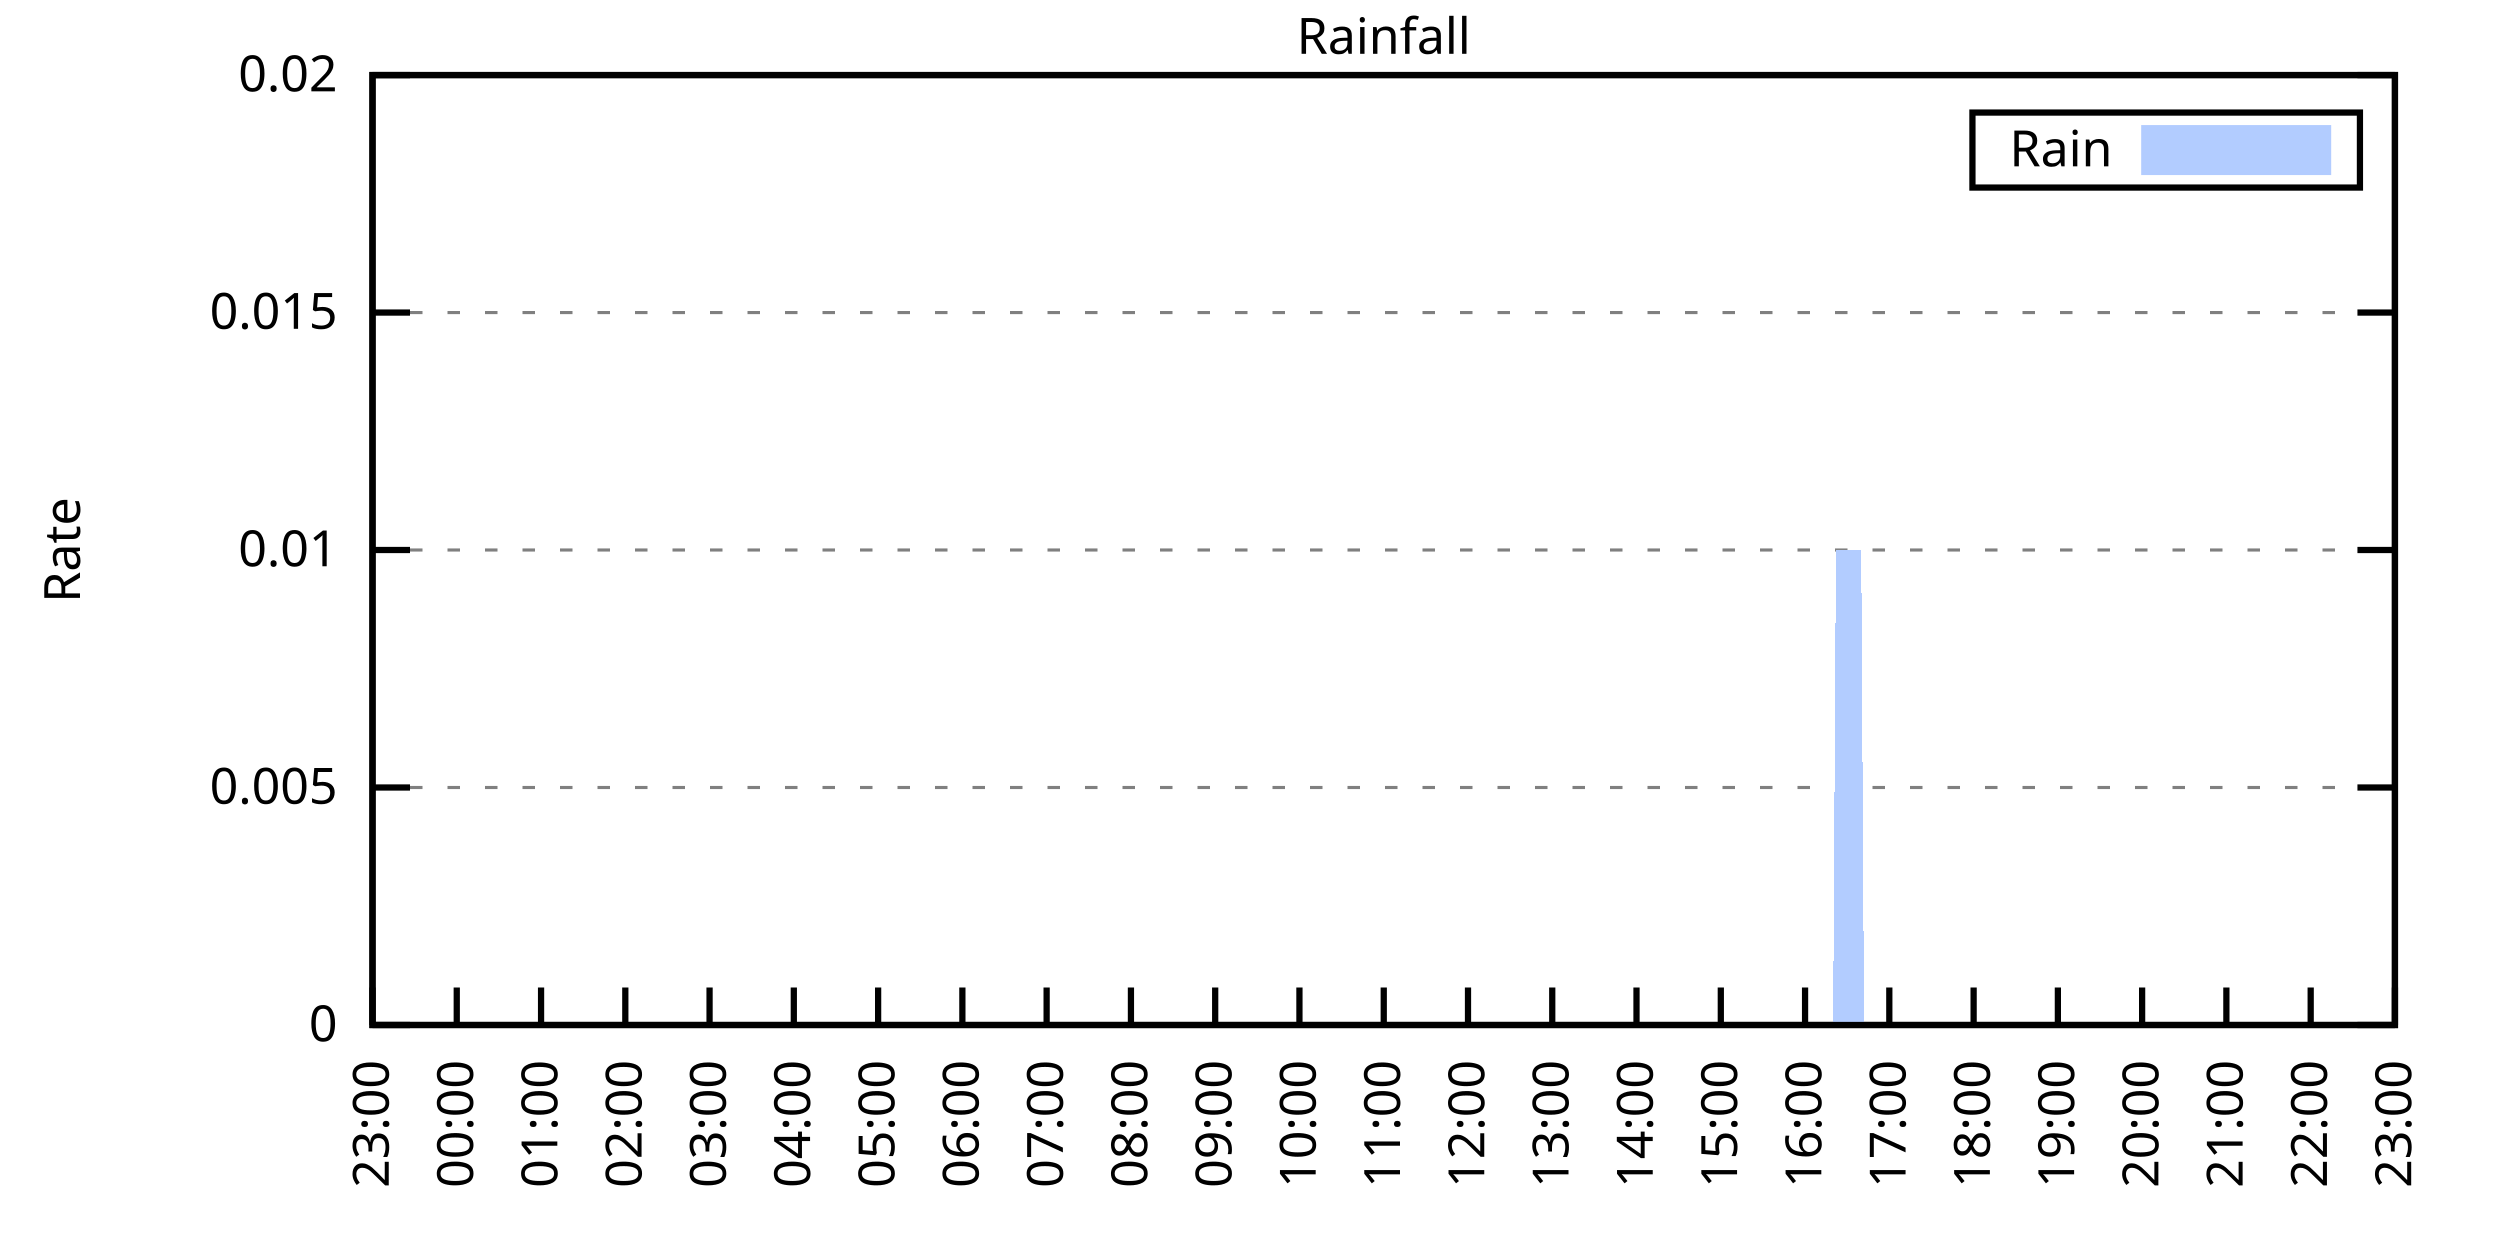
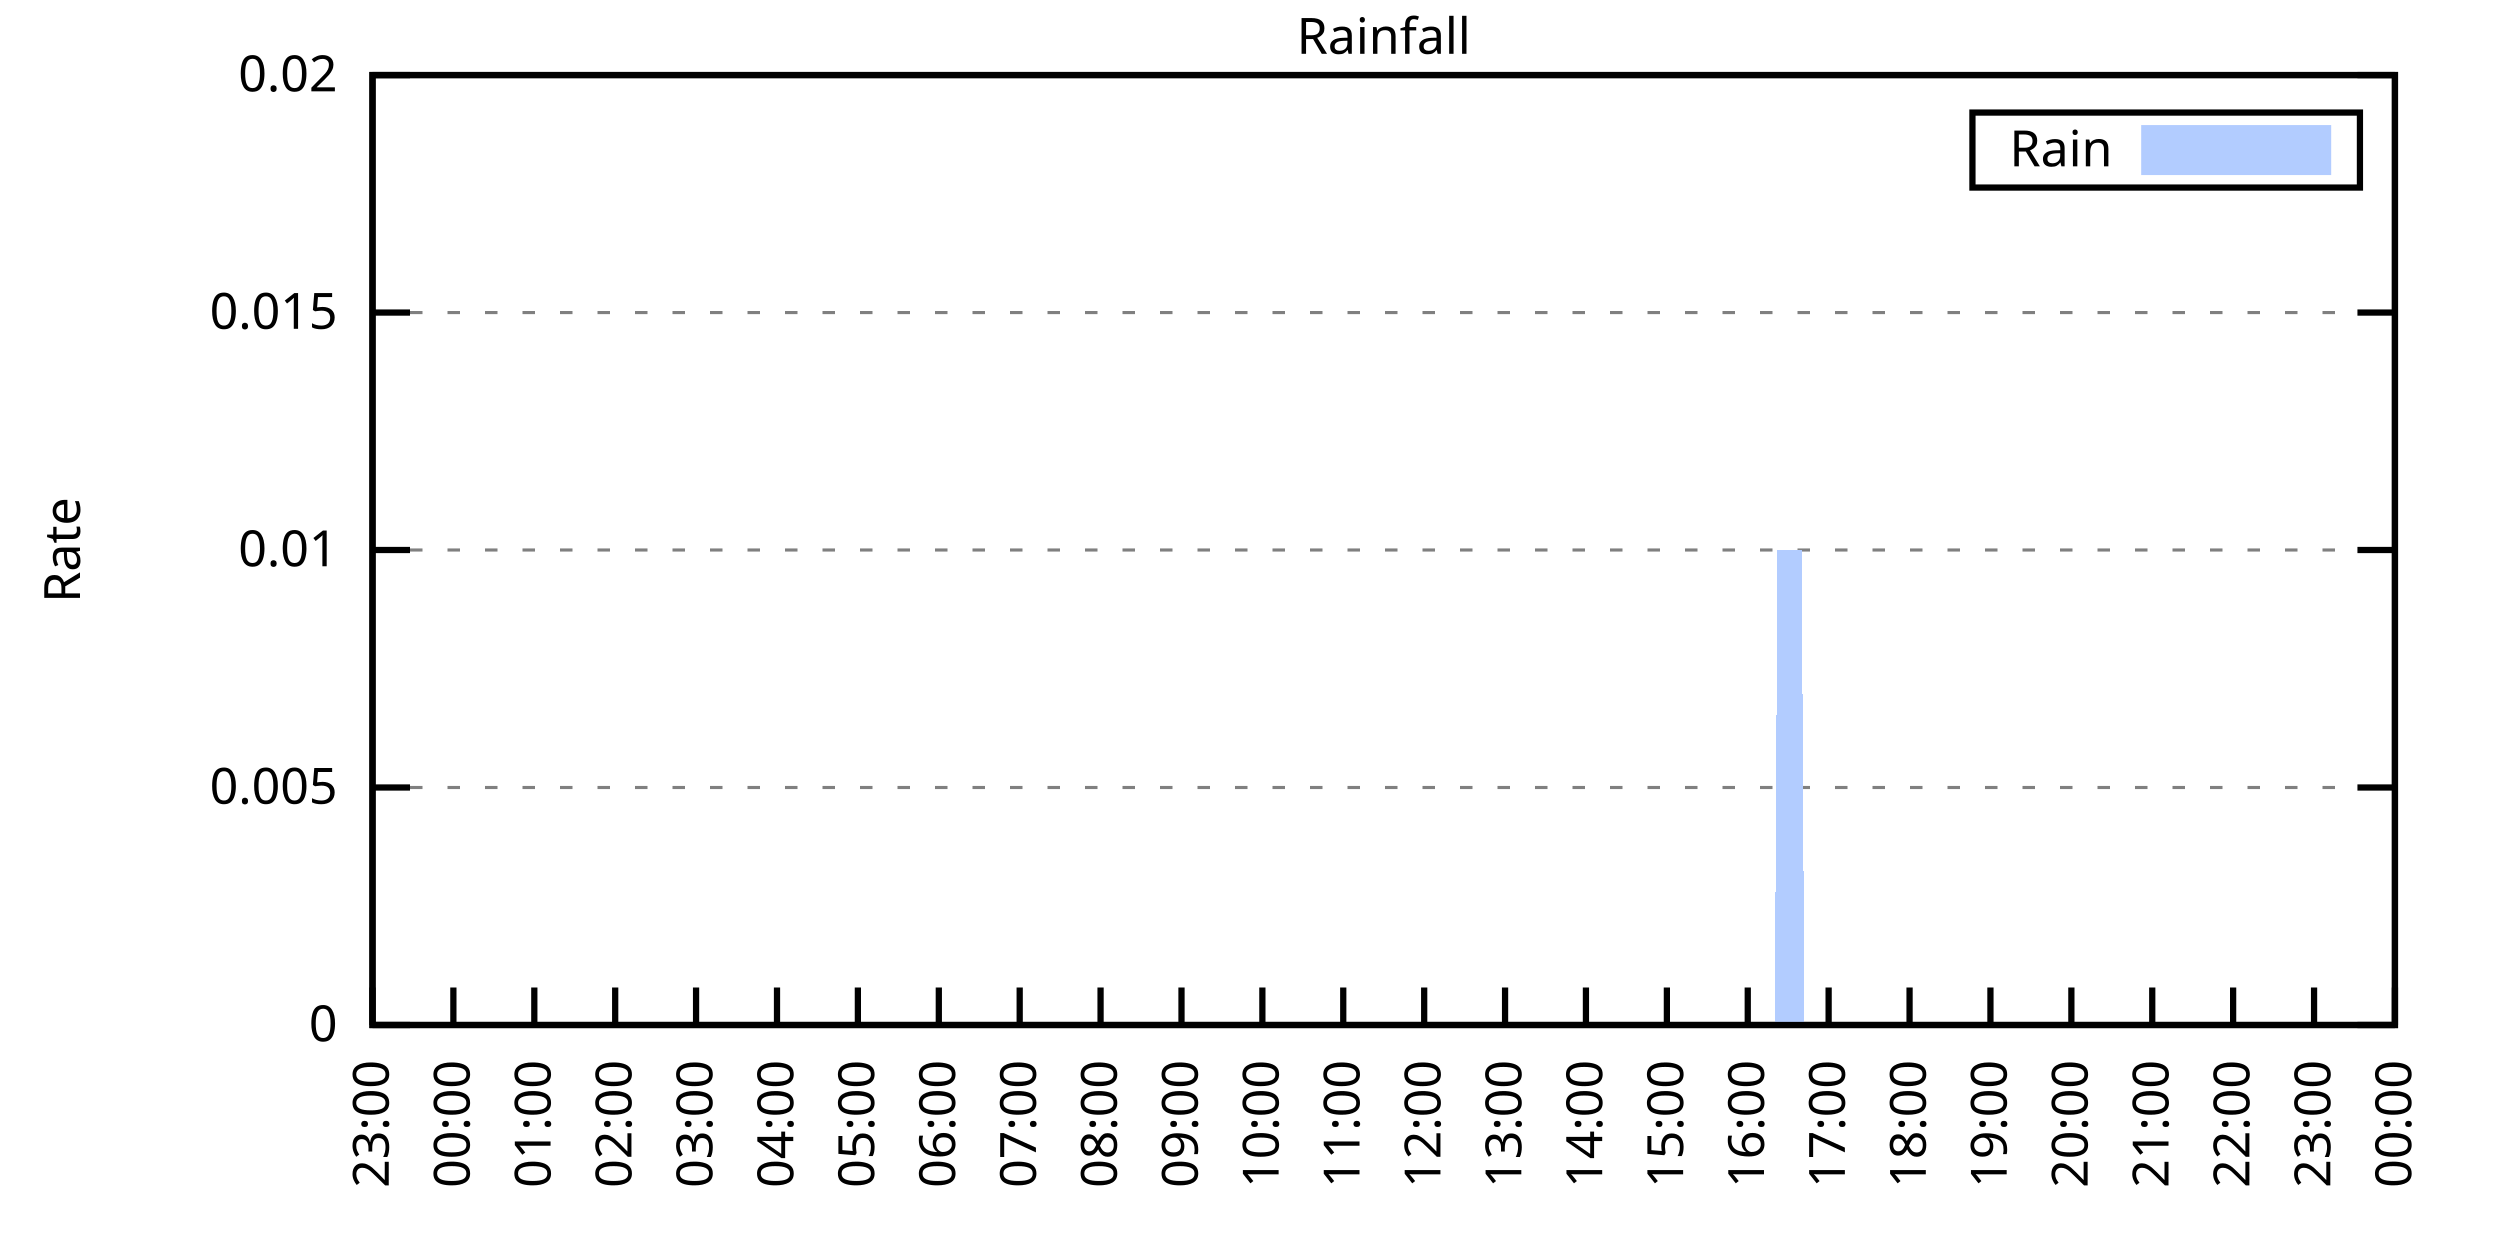
<svg xmlns="http://www.w3.org/2000/svg" xmlns:xlink="http://www.w3.org/1999/xlink" width="400" height="200" viewBox="0 0 400 200">
  <g id="gnuplot_canvas">
    <rect x="0" y="0" width="400" height="200" fill="none" />
    <defs>
      <circle id="gpDot" r="0.5" stroke-width="0.5" stroke="currentColor" />
      <path id="gpPt0" stroke-width="0.333" stroke="currentColor" d="M-1,0 h2 M0,-1 v2" />
      <path id="gpPt1" stroke-width="0.333" stroke="currentColor" d="M-1,-1 L1,1 M1,-1 L-1,1" />
      <path id="gpPt2" stroke-width="0.333" stroke="currentColor" d="M-1,0 L1,0 M0,-1 L0,1 M-1,-1 L1,1 M-1,1 L1,-1" />
      <rect id="gpPt3" stroke-width="0.333" stroke="currentColor" x="-1" y="-1" width="2" height="2" />
      <rect id="gpPt4" stroke-width="0.333" stroke="currentColor" fill="currentColor" x="-1" y="-1" width="2" height="2" />
      <circle id="gpPt5" stroke-width="0.333" stroke="currentColor" cx="0" cy="0" r="1" />
      <use xlink:href="#gpPt5" id="gpPt6" fill="currentColor" stroke="none" />
      <path id="gpPt7" stroke-width="0.333" stroke="currentColor" d="M0,-1.33 L-1.33,0.67 L1.33,0.67 z" />
      <use xlink:href="#gpPt7" id="gpPt8" fill="currentColor" stroke="none" />
      <use xlink:href="#gpPt7" id="gpPt9" stroke="currentColor" transform="rotate(180)" />
      <use xlink:href="#gpPt9" id="gpPt10" fill="currentColor" stroke="none" />
      <use xlink:href="#gpPt3" id="gpPt11" stroke="currentColor" transform="rotate(45)" />
      <use xlink:href="#gpPt11" id="gpPt12" fill="currentColor" stroke="none" />
      <path id="gpPt13" stroke-width="0.333" stroke="currentColor" d="M0,1.330 L1.265,0.411 L0.782,-1.067 L-0.782,-1.076 L-1.265,0.411 z" />
      <use xlink:href="#gpPt13" id="gpPt14" fill="currentColor" stroke="none" />
      <filter id="textbox" filterUnits="objectBoundingBox" x="0" y="0" height="1" width="1">
        <feFlood flood-color="white" flood-opacity="1" result="bgnd" />
        <feComposite in="SourceGraphic" in2="bgnd" operator="atop" />
      </filter>
      <filter id="greybox" filterUnits="objectBoundingBox" x="0" y="0" height="1" width="1">
        <feFlood flood-color="lightgrey" flood-opacity="1" result="grey" />
        <feComposite in="SourceGraphic" in2="grey" operator="atop" />
      </filter>
    </defs>
    <g fill="none" color="white" stroke="currentColor" stroke-width="1.00" stroke-linecap="butt" stroke-linejoin="miter">
</g>
    <g fill="none" color="black" stroke="currentColor" stroke-width="1.00" stroke-linecap="butt" stroke-linejoin="miter">
      <g stroke="none" shape-rendering="crispEdges">
        <polygon fill="rgb(255, 255, 255)" points="59.60,164.00 383.18,164.00 383.18,12.02 59.60,12.02 " />
      </g>
    </g>
    <g fill="none" color="black" stroke="currentColor" stroke-width="1.00" stroke-linecap="butt" stroke-linejoin="miter">
</g>
    <g fill="none" color="black" stroke="black" stroke-width="0.50" stroke-linecap="butt" stroke-linejoin="miter">
</g>
    <g fill="none" color="gray" stroke="currentColor" stroke-width="0.50" stroke-linecap="butt" stroke-linejoin="miter">
      <path stroke="gray" stroke-dasharray="2,4" class="gridline" d="M59.60,164.00 L383.19,164.00  " />
    </g>
    <g fill="none" color="gray" stroke="gray" stroke-width="1.00" stroke-linecap="butt" stroke-linejoin="miter">
</g>
    <g fill="none" color="black" stroke="currentColor" stroke-width="1.00" stroke-linecap="butt" stroke-linejoin="miter">
      <path stroke="black" d="M59.60,164.00 L65.60,164.00 M383.19,164.00 L377.19,164.00  " />
      <g transform="translate(54.00,166.60)" stroke="none" fill="black" font-family="Sans" font-size="8.00" text-anchor="end">
        <text>
          <tspan font-family="Sans"> 0</tspan>
        </text>
      </g>
    </g>
    <g fill="none" color="black" stroke="currentColor" stroke-width="1.00" stroke-linecap="butt" stroke-linejoin="miter">
</g>
    <g fill="none" color="black" stroke="black" stroke-width="0.50" stroke-linecap="butt" stroke-linejoin="miter">
</g>
    <g fill="none" color="gray" stroke="currentColor" stroke-width="0.50" stroke-linecap="butt" stroke-linejoin="miter">
      <path stroke="gray" stroke-dasharray="2,4" class="gridline" d="M59.60,126.00 L383.19,126.00  " />
    </g>
    <g fill="none" color="gray" stroke="gray" stroke-width="1.00" stroke-linecap="butt" stroke-linejoin="miter">
</g>
    <g fill="none" color="black" stroke="currentColor" stroke-width="1.00" stroke-linecap="butt" stroke-linejoin="miter">
      <path stroke="black" d="M59.60,126.00 L65.60,126.00 M383.19,126.00 L377.19,126.00  " />
      <g transform="translate(54.00,128.60)" stroke="none" fill="black" font-family="Sans" font-size="8.00" text-anchor="end">
        <text>
          <tspan font-family="Sans"> 0.005</tspan>
        </text>
      </g>
    </g>
    <g fill="none" color="black" stroke="currentColor" stroke-width="1.00" stroke-linecap="butt" stroke-linejoin="miter">
</g>
    <g fill="none" color="black" stroke="black" stroke-width="0.50" stroke-linecap="butt" stroke-linejoin="miter">
</g>
    <g fill="none" color="gray" stroke="currentColor" stroke-width="0.50" stroke-linecap="butt" stroke-linejoin="miter">
      <path stroke="gray" stroke-dasharray="2,4" class="gridline" d="M59.60,88.00 L383.19,88.00  " />
    </g>
    <g fill="none" color="gray" stroke="gray" stroke-width="1.00" stroke-linecap="butt" stroke-linejoin="miter">
</g>
    <g fill="none" color="black" stroke="currentColor" stroke-width="1.00" stroke-linecap="butt" stroke-linejoin="miter">
      <path stroke="black" d="M59.60,88.00 L65.60,88.00 M383.19,88.00 L377.19,88.00  " />
      <g transform="translate(54.00,90.60)" stroke="none" fill="black" font-family="Sans" font-size="8.00" text-anchor="end">
        <text>
          <tspan font-family="Sans"> 0.01</tspan>
        </text>
      </g>
    </g>
    <g fill="none" color="black" stroke="currentColor" stroke-width="1.00" stroke-linecap="butt" stroke-linejoin="miter">
</g>
    <g fill="none" color="black" stroke="black" stroke-width="0.50" stroke-linecap="butt" stroke-linejoin="miter">
</g>
    <g fill="none" color="gray" stroke="currentColor" stroke-width="0.50" stroke-linecap="butt" stroke-linejoin="miter">
      <path stroke="gray" stroke-dasharray="2,4" class="gridline" d="M59.60,50.01 L383.19,50.01  " />
    </g>
    <g fill="none" color="gray" stroke="gray" stroke-width="1.00" stroke-linecap="butt" stroke-linejoin="miter">
</g>
    <g fill="none" color="black" stroke="currentColor" stroke-width="1.00" stroke-linecap="butt" stroke-linejoin="miter">
      <path stroke="black" d="M59.60,50.01 L65.60,50.01 M383.19,50.01 L377.19,50.01  " />
      <g transform="translate(54.00,52.61)" stroke="none" fill="black" font-family="Sans" font-size="8.00" text-anchor="end">
        <text>
          <tspan font-family="Sans"> 0.015</tspan>
        </text>
      </g>
    </g>
    <g fill="none" color="black" stroke="currentColor" stroke-width="1.00" stroke-linecap="butt" stroke-linejoin="miter">
</g>
    <g fill="none" color="black" stroke="black" stroke-width="0.50" stroke-linecap="butt" stroke-linejoin="miter">
</g>
    <g fill="none" color="gray" stroke="currentColor" stroke-width="0.50" stroke-linecap="butt" stroke-linejoin="miter">
      <path stroke="gray" stroke-dasharray="2,4" class="gridline" d="M59.60,12.01 L383.19,12.01  " />
    </g>
    <g fill="none" color="gray" stroke="gray" stroke-width="1.00" stroke-linecap="butt" stroke-linejoin="miter">
</g>
    <g fill="none" color="black" stroke="currentColor" stroke-width="1.00" stroke-linecap="butt" stroke-linejoin="miter">
      <path stroke="black" d="M59.60,12.01 L65.60,12.01 M383.19,12.01 L377.19,12.01  " />
      <g transform="translate(54.00,14.61)" stroke="none" fill="black" font-family="Sans" font-size="8.00" text-anchor="end">
        <text>
          <tspan font-family="Sans"> 0.02</tspan>
        </text>
      </g>
    </g>
    <g fill="none" color="black" stroke="currentColor" stroke-width="1.00" stroke-linecap="butt" stroke-linejoin="miter">
      <path stroke="black" d="M59.60,164.00 L59.60,158.00  " />
      <g transform="translate(62.20,169.60) rotate(270.00)" stroke="none" fill="black" font-family="Sans" font-size="8.00" text-anchor="end">
        <text>
          <tspan font-family="Sans">23:00</tspan>
        </text>
      </g>
    </g>
    <g fill="none" color="black" stroke="currentColor" stroke-width="1.00" stroke-linecap="butt" stroke-linejoin="miter">
-       <path stroke="black" d="M73.08,164.00 L73.08,158.00  " />
-       <g transform="translate(75.68,169.60) rotate(270.00)" stroke="none" fill="black" font-family="Sans" font-size="8.00" text-anchor="end">
+       <path stroke="black" d="M72.54,164.00 L72.54,158.00  " />
+       <g transform="translate(75.14,169.60) rotate(270.00)" stroke="none" fill="black" font-family="Sans" font-size="8.00" text-anchor="end">
        <text>
          <tspan font-family="Sans">00:00</tspan>
        </text>
      </g>
    </g>
    <g fill="none" color="black" stroke="currentColor" stroke-width="1.00" stroke-linecap="butt" stroke-linejoin="miter">
-       <path stroke="black" d="M86.57,164.00 L86.57,158.00  " />
-       <g transform="translate(89.17,169.60) rotate(270.00)" stroke="none" fill="black" font-family="Sans" font-size="8.00" text-anchor="end">
+       <path stroke="black" d="M85.49,164.00 L85.49,158.00  " />
+       <g transform="translate(88.09,169.60) rotate(270.00)" stroke="none" fill="black" font-family="Sans" font-size="8.00" text-anchor="end">
        <text>
          <tspan font-family="Sans">01:00</tspan>
        </text>
      </g>
    </g>
    <g fill="none" color="black" stroke="currentColor" stroke-width="1.00" stroke-linecap="butt" stroke-linejoin="miter">
-       <path stroke="black" d="M100.05,164.00 L100.05,158.00  " />
-       <g transform="translate(102.65,169.60) rotate(270.00)" stroke="none" fill="black" font-family="Sans" font-size="8.00" text-anchor="end">
+       <path stroke="black" d="M98.43,164.00 L98.43,158.00  " />
+       <g transform="translate(101.03,169.60) rotate(270.00)" stroke="none" fill="black" font-family="Sans" font-size="8.00" text-anchor="end">
        <text>
          <tspan font-family="Sans">02:00</tspan>
        </text>
      </g>
    </g>
    <g fill="none" color="black" stroke="currentColor" stroke-width="1.00" stroke-linecap="butt" stroke-linejoin="miter">
-       <path stroke="black" d="M113.53,164.00 L113.53,158.00  " />
-       <g transform="translate(116.13,169.60) rotate(270.00)" stroke="none" fill="black" font-family="Sans" font-size="8.00" text-anchor="end">
+       <path stroke="black" d="M111.37,164.00 L111.37,158.00  " />
+       <g transform="translate(113.97,169.60) rotate(270.00)" stroke="none" fill="black" font-family="Sans" font-size="8.00" text-anchor="end">
        <text>
          <tspan font-family="Sans">03:00</tspan>
        </text>
      </g>
    </g>
    <g fill="none" color="black" stroke="currentColor" stroke-width="1.00" stroke-linecap="butt" stroke-linejoin="miter">
-       <path stroke="black" d="M127.01,164.00 L127.01,158.00  " />
-       <g transform="translate(129.61,169.60) rotate(270.00)" stroke="none" fill="black" font-family="Sans" font-size="8.00" text-anchor="end">
+       <path stroke="black" d="M124.32,164.00 L124.32,158.00  " />
+       <g transform="translate(126.92,169.60) rotate(270.00)" stroke="none" fill="black" font-family="Sans" font-size="8.00" text-anchor="end">
        <text>
          <tspan font-family="Sans">04:00</tspan>
        </text>
      </g>
    </g>
    <g fill="none" color="black" stroke="currentColor" stroke-width="1.00" stroke-linecap="butt" stroke-linejoin="miter">
-       <path stroke="black" d="M140.50,164.00 L140.50,158.00  " />
-       <g transform="translate(143.10,169.60) rotate(270.00)" stroke="none" fill="black" font-family="Sans" font-size="8.00" text-anchor="end">
+       <path stroke="black" d="M137.26,164.00 L137.26,158.00  " />
+       <g transform="translate(139.86,169.60) rotate(270.00)" stroke="none" fill="black" font-family="Sans" font-size="8.00" text-anchor="end">
        <text>
          <tspan font-family="Sans">05:00</tspan>
        </text>
      </g>
    </g>
    <g fill="none" color="black" stroke="currentColor" stroke-width="1.00" stroke-linecap="butt" stroke-linejoin="miter">
-       <path stroke="black" d="M153.98,164.00 L153.98,158.00  " />
-       <g transform="translate(156.58,169.60) rotate(270.00)" stroke="none" fill="black" font-family="Sans" font-size="8.00" text-anchor="end">
+       <path stroke="black" d="M150.21,164.00 L150.21,158.00  " />
+       <g transform="translate(152.81,169.60) rotate(270.00)" stroke="none" fill="black" font-family="Sans" font-size="8.00" text-anchor="end">
        <text>
          <tspan font-family="Sans">06:00</tspan>
        </text>
      </g>
    </g>
    <g fill="none" color="black" stroke="currentColor" stroke-width="1.00" stroke-linecap="butt" stroke-linejoin="miter">
-       <path stroke="black" d="M167.46,164.00 L167.46,158.00  " />
-       <g transform="translate(170.06,169.60) rotate(270.00)" stroke="none" fill="black" font-family="Sans" font-size="8.00" text-anchor="end">
+       <path stroke="black" d="M163.15,164.00 L163.15,158.00  " />
+       <g transform="translate(165.75,169.60) rotate(270.00)" stroke="none" fill="black" font-family="Sans" font-size="8.00" text-anchor="end">
        <text>
          <tspan font-family="Sans">07:00</tspan>
        </text>
      </g>
    </g>
    <g fill="none" color="black" stroke="currentColor" stroke-width="1.00" stroke-linecap="butt" stroke-linejoin="miter">
-       <path stroke="black" d="M180.95,164.00 L180.95,158.00  " />
-       <g transform="translate(183.55,169.60) rotate(270.00)" stroke="none" fill="black" font-family="Sans" font-size="8.00" text-anchor="end">
+       <path stroke="black" d="M176.09,164.00 L176.09,158.00  " />
+       <g transform="translate(178.69,169.60) rotate(270.00)" stroke="none" fill="black" font-family="Sans" font-size="8.00" text-anchor="end">
        <text>
          <tspan font-family="Sans">08:00</tspan>
        </text>
      </g>
    </g>
    <g fill="none" color="black" stroke="currentColor" stroke-width="1.00" stroke-linecap="butt" stroke-linejoin="miter">
-       <path stroke="black" d="M194.43,164.00 L194.43,158.00  " />
-       <g transform="translate(197.03,169.60) rotate(270.00)" stroke="none" fill="black" font-family="Sans" font-size="8.00" text-anchor="end">
+       <path stroke="black" d="M189.04,164.00 L189.04,158.00  " />
+       <g transform="translate(191.64,169.60) rotate(270.00)" stroke="none" fill="black" font-family="Sans" font-size="8.00" text-anchor="end">
        <text>
          <tspan font-family="Sans">09:00</tspan>
        </text>
      </g>
    </g>
    <g fill="none" color="black" stroke="currentColor" stroke-width="1.00" stroke-linecap="butt" stroke-linejoin="miter">
-       <path stroke="black" d="M207.91,164.00 L207.91,158.00  " />
-       <g transform="translate(210.51,169.60) rotate(270.00)" stroke="none" fill="black" font-family="Sans" font-size="8.00" text-anchor="end">
+       <path stroke="black" d="M201.98,164.00 L201.98,158.00  " />
+       <g transform="translate(204.58,169.60) rotate(270.00)" stroke="none" fill="black" font-family="Sans" font-size="8.00" text-anchor="end">
        <text>
          <tspan font-family="Sans">10:00</tspan>
        </text>
      </g>
    </g>
    <g fill="none" color="black" stroke="currentColor" stroke-width="1.00" stroke-linecap="butt" stroke-linejoin="miter">
-       <path stroke="black" d="M221.40,164.00 L221.40,158.00  " />
-       <g transform="translate(224.00,169.60) rotate(270.00)" stroke="none" fill="black" font-family="Sans" font-size="8.00" text-anchor="end">
+       <path stroke="black" d="M214.92,164.00 L214.92,158.00  " />
+       <g transform="translate(217.52,169.60) rotate(270.00)" stroke="none" fill="black" font-family="Sans" font-size="8.00" text-anchor="end">
        <text>
          <tspan font-family="Sans">11:00</tspan>
        </text>
      </g>
    </g>
    <g fill="none" color="black" stroke="currentColor" stroke-width="1.00" stroke-linecap="butt" stroke-linejoin="miter">
-       <path stroke="black" d="M234.88,164.00 L234.88,158.00  " />
-       <g transform="translate(237.48,169.60) rotate(270.00)" stroke="none" fill="black" font-family="Sans" font-size="8.00" text-anchor="end">
+       <path stroke="black" d="M227.87,164.00 L227.87,158.00  " />
+       <g transform="translate(230.47,169.60) rotate(270.00)" stroke="none" fill="black" font-family="Sans" font-size="8.00" text-anchor="end">
        <text>
          <tspan font-family="Sans">12:00</tspan>
        </text>
      </g>
    </g>
    <g fill="none" color="black" stroke="currentColor" stroke-width="1.00" stroke-linecap="butt" stroke-linejoin="miter">
-       <path stroke="black" d="M248.36,164.00 L248.36,158.00  " />
-       <g transform="translate(250.96,169.60) rotate(270.00)" stroke="none" fill="black" font-family="Sans" font-size="8.00" text-anchor="end">
+       <path stroke="black" d="M240.81,164.00 L240.81,158.00  " />
+       <g transform="translate(243.41,169.60) rotate(270.00)" stroke="none" fill="black" font-family="Sans" font-size="8.00" text-anchor="end">
        <text>
          <tspan font-family="Sans">13:00</tspan>
        </text>
      </g>
    </g>
    <g fill="none" color="black" stroke="currentColor" stroke-width="1.00" stroke-linecap="butt" stroke-linejoin="miter">
-       <path stroke="black" d="M261.84,164.00 L261.84,158.00  " />
-       <g transform="translate(264.44,169.60) rotate(270.00)" stroke="none" fill="black" font-family="Sans" font-size="8.00" text-anchor="end">
+       <path stroke="black" d="M253.75,164.00 L253.75,158.00  " />
+       <g transform="translate(256.35,169.60) rotate(270.00)" stroke="none" fill="black" font-family="Sans" font-size="8.00" text-anchor="end">
        <text>
          <tspan font-family="Sans">14:00</tspan>
        </text>
      </g>
    </g>
    <g fill="none" color="black" stroke="currentColor" stroke-width="1.00" stroke-linecap="butt" stroke-linejoin="miter">
-       <path stroke="black" d="M275.33,164.00 L275.33,158.00  " />
-       <g transform="translate(277.93,169.60) rotate(270.00)" stroke="none" fill="black" font-family="Sans" font-size="8.00" text-anchor="end">
+       <path stroke="black" d="M266.70,164.00 L266.70,158.00  " />
+       <g transform="translate(269.30,169.60) rotate(270.00)" stroke="none" fill="black" font-family="Sans" font-size="8.00" text-anchor="end">
        <text>
          <tspan font-family="Sans">15:00</tspan>
        </text>
      </g>
    </g>
    <g fill="none" color="black" stroke="currentColor" stroke-width="1.00" stroke-linecap="butt" stroke-linejoin="miter">
-       <path stroke="black" d="M288.81,164.00 L288.81,158.00  " />
-       <g transform="translate(291.41,169.60) rotate(270.00)" stroke="none" fill="black" font-family="Sans" font-size="8.00" text-anchor="end">
+       <path stroke="black" d="M279.64,164.00 L279.64,158.00  " />
+       <g transform="translate(282.24,169.60) rotate(270.00)" stroke="none" fill="black" font-family="Sans" font-size="8.00" text-anchor="end">
        <text>
          <tspan font-family="Sans">16:00</tspan>
        </text>
      </g>
    </g>
    <g fill="none" color="black" stroke="currentColor" stroke-width="1.00" stroke-linecap="butt" stroke-linejoin="miter">
-       <path stroke="black" d="M302.29,164.00 L302.29,158.00  " />
-       <g transform="translate(304.89,169.60) rotate(270.00)" stroke="none" fill="black" font-family="Sans" font-size="8.00" text-anchor="end">
+       <path stroke="black" d="M292.58,164.00 L292.58,158.00  " />
+       <g transform="translate(295.18,169.60) rotate(270.00)" stroke="none" fill="black" font-family="Sans" font-size="8.00" text-anchor="end">
        <text>
          <tspan font-family="Sans">17:00</tspan>
        </text>
      </g>
    </g>
    <g fill="none" color="black" stroke="currentColor" stroke-width="1.00" stroke-linecap="butt" stroke-linejoin="miter">
-       <path stroke="black" d="M315.78,164.00 L315.78,158.00  " />
-       <g transform="translate(318.38,169.60) rotate(270.00)" stroke="none" fill="black" font-family="Sans" font-size="8.00" text-anchor="end">
+       <path stroke="black" d="M305.53,164.00 L305.53,158.00  " />
+       <g transform="translate(308.13,169.60) rotate(270.00)" stroke="none" fill="black" font-family="Sans" font-size="8.00" text-anchor="end">
        <text>
          <tspan font-family="Sans">18:00</tspan>
        </text>
      </g>
    </g>
    <g fill="none" color="black" stroke="currentColor" stroke-width="1.00" stroke-linecap="butt" stroke-linejoin="miter">
-       <path stroke="black" d="M329.26,164.00 L329.26,158.00  " />
-       <g transform="translate(331.86,169.60) rotate(270.00)" stroke="none" fill="black" font-family="Sans" font-size="8.00" text-anchor="end">
+       <path stroke="black" d="M318.47,164.00 L318.47,158.00  " />
+       <g transform="translate(321.07,169.60) rotate(270.00)" stroke="none" fill="black" font-family="Sans" font-size="8.00" text-anchor="end">
        <text>
          <tspan font-family="Sans">19:00</tspan>
        </text>
      </g>
    </g>
    <g fill="none" color="black" stroke="currentColor" stroke-width="1.00" stroke-linecap="butt" stroke-linejoin="miter">
-       <path stroke="black" d="M342.74,164.00 L342.74,158.00  " />
-       <g transform="translate(345.34,169.60) rotate(270.00)" stroke="none" fill="black" font-family="Sans" font-size="8.00" text-anchor="end">
+       <path stroke="black" d="M331.42,164.00 L331.42,158.00  " />
+       <g transform="translate(334.02,169.60) rotate(270.00)" stroke="none" fill="black" font-family="Sans" font-size="8.00" text-anchor="end">
        <text>
          <tspan font-family="Sans">20:00</tspan>
        </text>
      </g>
    </g>
    <g fill="none" color="black" stroke="currentColor" stroke-width="1.00" stroke-linecap="butt" stroke-linejoin="miter">
-       <path stroke="black" d="M356.22,164.00 L356.22,158.00  " />
-       <g transform="translate(358.82,169.60) rotate(270.00)" stroke="none" fill="black" font-family="Sans" font-size="8.00" text-anchor="end">
+       <path stroke="black" d="M344.36,164.00 L344.36,158.00  " />
+       <g transform="translate(346.96,169.60) rotate(270.00)" stroke="none" fill="black" font-family="Sans" font-size="8.00" text-anchor="end">
        <text>
          <tspan font-family="Sans">21:00</tspan>
        </text>
      </g>
    </g>
    <g fill="none" color="black" stroke="currentColor" stroke-width="1.00" stroke-linecap="butt" stroke-linejoin="miter">
-       <path stroke="black" d="M369.71,164.00 L369.71,158.00  " />
-       <g transform="translate(372.31,169.60) rotate(270.00)" stroke="none" fill="black" font-family="Sans" font-size="8.00" text-anchor="end">
+       <path stroke="black" d="M357.30,164.00 L357.30,158.00  " />
+       <g transform="translate(359.90,169.60) rotate(270.00)" stroke="none" fill="black" font-family="Sans" font-size="8.00" text-anchor="end">
        <text>
          <tspan font-family="Sans">22:00</tspan>
+         </text>
+       </g>
+     </g>
+     <g fill="none" color="black" stroke="currentColor" stroke-width="1.00" stroke-linecap="butt" stroke-linejoin="miter">
+       <path stroke="black" d="M370.25,164.00 L370.25,158.00  " />
+       <g transform="translate(372.85,169.60) rotate(270.00)" stroke="none" fill="black" font-family="Sans" font-size="8.00" text-anchor="end">
+         <text>
+           <tspan font-family="Sans">23:00</tspan>
        </text>
      </g>
    </g>
    <g fill="none" color="black" stroke="currentColor" stroke-width="1.00" stroke-linecap="butt" stroke-linejoin="miter">
      <path stroke="black" d="M383.19,164.00 L383.19,158.00  " />
      <g transform="translate(385.79,169.60) rotate(270.00)" stroke="none" fill="black" font-family="Sans" font-size="8.00" text-anchor="end">
        <text>
-           <tspan font-family="Sans">23:00</tspan>
+           <tspan font-family="Sans">00:00</tspan>
        </text>
      </g>
    </g>
    <g fill="none" color="black" stroke="currentColor" stroke-width="1.00" stroke-linecap="butt" stroke-linejoin="miter">
</g>
    <g fill="none" color="black" stroke="currentColor" stroke-width="1.00" stroke-linecap="butt" stroke-linejoin="miter">
      <path stroke="black" d="M59.60,12.01 L59.60,164.00 L383.19,164.00 L383.19,12.01 L59.60,12.01 Z  " />
    </g>
    <g fill="none" color="black" stroke="currentColor" stroke-width="1.00" stroke-linecap="butt" stroke-linejoin="miter">
</g>
    <g fill="none" color="black" stroke="currentColor" stroke-width="1.00" stroke-linecap="butt" stroke-linejoin="miter">
      <path stroke="black" d="M315.59,30.01 L315.59,18.01 L377.59,18.01 L377.59,30.01 L315.59,30.01 Z  " />
    </g>
    <g id="Rainfall_plot_1">
      <g fill="none" color="white" stroke="black" stroke-width="2.00" stroke-linecap="butt" stroke-linejoin="miter">
</g>
      <g fill="none" color="black" stroke="currentColor" stroke-width="2.00" stroke-linecap="butt" stroke-linejoin="miter">
        <g transform="translate(337.99,26.61)" stroke="none" fill="black" font-family="Sans" font-size="8.00" text-anchor="end">
          <text>
            <tspan font-family="Sans">Rain</tspan>
          </text>
        </g>
      </g>
      <g fill="none" color="black" stroke="currentColor" stroke-width="2.00" stroke-linecap="butt" stroke-linejoin="miter">
        <g stroke="none" shape-rendering="crispEdges">
          <polygon fill="rgb(178, 204, 255)" points="343.59,27.01 371.99,27.01 371.99,21.01 343.59,21.01 " />
        </g>
        <path stroke="rgb(178, 204, 255)" d="M343.59,27.01 L371.99,27.01 L371.99,21.01 L343.59,21.01 L343.59,27.01 Z  " />
      </g>
      <g fill="none" color="black" stroke="currentColor" stroke-width="2.00" stroke-linecap="butt" stroke-linejoin="miter">
        <g stroke="none" shape-rendering="crispEdges">
-           <polygon fill="rgb(178, 204, 255)" points="60.05,164.00 60.50,164.00 60.95,164.00 61.40,164.00 61.85,164.00 62.30,164.00 62.75,164.00 63.20,164.00 63.64,164.00 64.09,164.00 64.54,164.00 64.99,164.00 65.44,164.00 65.89,164.00 66.34,164.00 66.79,164.00 67.24,164.00 67.69,164.00 68.14,164.00 68.59,164.00 69.04,164.00 69.49,164.00 69.94,164.00 70.39,164.00 70.84,164.00 71.29,164.00 71.73,164.00 72.18,164.00 72.63,164.00 73.08,164.00 73.53,164.00 73.98,164.00 74.43,164.00 74.88,164.00 75.33,164.00 75.78,164.00 76.23,164.00 76.68,164.00 77.13,164.00 77.58,164.00 78.03,164.00 78.48,164.00 78.93,164.00 79.37,164.00 79.82,164.00 80.27,164.00 80.72,164.00 81.17,164.00 81.62,164.00 82.07,164.00 82.52,164.00 82.97,164.00 83.42,164.00 83.87,164.00 84.32,164.00 84.77,164.00 85.22,164.00 85.67,164.00 86.12,164.00 86.57,164.00 87.02,164.00 87.46,164.00 87.91,164.00 88.36,164.00 88.81,164.00 89.26,164.00 89.71,164.00 90.16,164.00 90.61,164.00 91.06,164.00 91.51,164.00 91.96,164.00 92.41,164.00 92.86,164.00 93.31,164.00 93.76,164.00 94.21,164.00 94.66,164.00 95.11,164.00 95.55,164.00 96.00,164.00 96.45,164.00 96.90,164.00 97.35,164.00 97.80,164.00 98.25,164.00 98.70,164.00 99.15,164.00 99.60,164.00 100.05,164.00 100.50,164.00 100.95,164.00 101.40,164.00 101.85,164.00 102.30,164.00 102.75,164.00 103.19,164.00 103.64,164.00 104.09,164.00 104.54,164.00 104.99,164.00 105.44,164.00 105.89,164.00 106.34,164.00 106.79,164.00 107.24,164.00 107.69,164.00 108.14,164.00 108.59,164.00 109.04,164.00 109.49,164.00 109.94,164.00 110.39,164.00 110.84,164.00 111.28,164.00 111.73,164.00 112.18,164.00 112.63,164.00 113.08,164.00 113.53,164.00 113.98,164.00 114.43,164.00 114.88,164.00 115.33,164.00 115.78,164.00 116.23,164.00 116.68,164.00 117.13,164.00 117.58,164.00 118.03,164.00 118.48,164.00 118.92,164.00 119.37,164.00 119.82,164.00 120.27,164.00 120.72,164.00 121.17,164.00 121.62,164.00 122.07,164.00 122.52,164.00 122.97,164.00 123.42,164.00 123.87,164.00 124.32,164.00 124.77,164.00 125.22,164.00 125.67,164.00 126.12,164.00 126.57,164.00 127.01,164.00 127.46,164.00 127.91,164.00 128.36,164.00 128.81,164.00 129.26,164.00 129.71,164.00 130.16,164.00 130.61,164.00 131.06,164.00 131.51,164.00 131.96,164.00 132.41,164.00 132.86,164.00 133.31,164.00 133.76,164.00 134.21,164.00 134.65,164.00 135.10,164.00 135.55,164.00 136.00,164.00 136.45,164.00 136.90,164.00 137.35,164.00 137.80,164.00 138.25,164.00 138.70,164.00 139.15,164.00 139.60,164.00 140.05,164.00 140.50,164.00 140.95,164.00 141.40,164.00 141.85,164.00 142.30,164.00 142.74,164.00 143.19,164.00 143.64,164.00 144.09,164.00 144.54,164.00 144.99,164.00 145.44,164.00 145.89,164.00 146.34,164.00 146.79,164.00 147.24,164.00 147.69,164.00 148.14,164.00 148.59,164.00 149.04,164.00 149.49,164.00 149.94,164.00 150.38,164.00 150.83,164.00 151.28,164.00 151.73,164.00 152.18,164.00 152.63,164.00 153.08,164.00 153.53,164.00 153.98,164.00 154.43,164.00 154.88,164.00 155.33,164.00 155.78,164.00 156.23,164.00 156.68,164.00 157.13,164.00 157.58,164.00 158.03,164.00 158.47,164.00 158.92,164.00 159.37,164.00 159.82,164.00 160.27,164.00 160.72,164.00 161.17,164.00 161.62,164.00 162.07,164.00 162.52,164.00 162.97,164.00 163.42,164.00 163.87,164.00 164.32,164.00 164.77,164.00 165.22,164.00 165.67,164.00 166.12,164.00 166.56,164.00 167.01,164.00 167.46,164.00 167.91,164.00 168.36,164.00 168.81,164.00 169.26,164.00 169.71,164.00 170.16,164.00 170.61,164.00 171.06,164.00 171.51,164.00 171.96,164.00 172.41,164.00 172.86,164.00 173.31,164.00 173.76,164.00 174.20,164.00 174.65,164.00 175.10,164.00 175.55,164.00 176.00,164.00 176.45,164.00 176.90,164.00 177.35,164.00 177.80,164.00 178.25,164.00 178.70,164.00 179.15,164.00 179.60,164.00 180.05,164.00 180.50,164.00 180.95,164.00 181.40,164.00 181.85,164.00 182.29,164.00 182.74,164.00 183.19,164.00 183.64,164.00 184.09,164.00 184.54,164.00 184.99,164.00 185.44,164.00 185.89,164.00 186.34,164.00 186.79,164.00 187.24,164.00 187.69,164.00 188.14,164.00 188.59,164.00 189.04,164.00 189.49,164.00 189.93,164.00 190.38,164.00 190.83,164.00 191.28,164.00 191.73,164.00 192.18,164.00 192.63,164.00 193.08,164.00 193.53,164.00 193.98,164.00 194.43,164.00 194.88,164.00 195.33,164.00 195.78,164.00 196.23,164.00 196.68,164.00 197.13,164.00 197.58,164.00 198.02,164.00 198.47,164.00 198.92,164.00 199.37,164.00 199.82,164.00 200.27,164.00 200.72,164.00 201.17,164.00 201.62,164.00 202.07,164.00 202.52,164.00 202.97,164.00 203.42,164.00 203.87,164.00 204.32,164.00 204.77,164.00 205.22,164.00 205.66,164.00 206.11,164.00 206.56,164.00 207.01,164.00 207.46,164.00 207.91,164.00 208.36,164.00 208.81,164.00 209.26,164.00 209.71,164.00 210.16,164.00 210.61,164.00 211.06,164.00 211.51,164.00 211.96,164.00 212.41,164.00 212.86,164.00 213.31,164.00 213.75,164.00 214.20,164.00 214.65,164.00 215.10,164.00 215.55,164.00 216.00,164.00 216.45,164.00 216.90,164.00 217.35,164.00 217.80,164.00 218.25,164.00 218.70,164.00 219.15,164.00 219.60,164.00 220.05,164.00 220.50,164.00 220.95,164.00 221.40,164.00 221.84,164.00 222.29,164.00 222.74,164.00 223.19,164.00 223.64,164.00 224.09,164.00 224.54,164.00 224.99,164.00 225.44,164.00 225.89,164.00 226.34,164.00 226.79,164.00 227.24,164.00 227.69,164.00 228.14,164.00 228.59,164.00 229.04,164.00 229.48,164.00 229.93,164.00 230.38,164.00 230.83,164.00 231.28,164.00 231.73,164.00 232.18,164.00 232.63,164.00 233.08,164.00 233.53,164.00 233.98,164.00 234.43,164.00 234.88,164.00 235.33,164.00 235.78,164.00 236.23,164.00 236.68,164.00 237.13,164.00 237.57,164.00 238.02,164.00 238.47,164.00 238.92,164.00 239.37,164.00 239.82,164.00 240.27,164.00 240.72,164.00 241.17,164.00 241.62,164.00 242.07,164.00 242.52,164.00 242.97,164.00 243.42,164.00 243.87,164.00 244.32,164.00 244.77,164.00 245.21,164.00 245.66,164.00 246.11,164.00 246.56,164.00 247.01,164.00 247.46,164.00 247.91,164.00 248.36,164.00 248.81,164.00 249.26,164.00 249.71,164.00 250.16,164.00 250.61,164.00 251.06,164.00 251.51,164.00 251.96,164.00 252.41,164.00 252.86,164.00 253.30,164.00 253.75,164.00 254.20,164.00 254.65,164.00 255.10,164.00 255.55,164.00 256.00,164.00 256.45,164.00 256.90,164.00 257.35,164.00 257.80,164.00 258.25,164.00 258.70,164.00 259.15,164.00 259.60,164.00 260.05,164.00 260.50,164.00 260.94,164.00 261.39,164.00 261.84,164.00 262.29,164.00 262.74,164.00 263.19,164.00 263.64,164.00 264.09,164.00 264.54,164.00 264.99,164.00 265.44,164.00 265.89,164.00 266.34,164.00 266.79,164.00 267.24,164.00 267.69,164.00 268.14,164.00 268.59,164.00 269.03,164.00 269.48,164.00 269.93,164.00 270.38,164.00 270.83,164.00 271.28,164.00 271.73,164.00 272.18,164.00 272.63,164.00 273.08,164.00 273.53,164.00 273.98,164.00 274.43,164.00 274.88,164.00 275.33,164.00 275.78,164.00 276.23,164.00 276.67,164.00 277.12,164.00 277.57,164.00 278.02,164.00 278.47,164.00 278.92,164.00 279.37,164.00 279.82,164.00 280.27,164.00 280.72,164.00 281.17,164.00 281.62,164.00 282.07,164.00 282.52,164.00 282.97,164.00 283.42,164.00 283.87,164.00 284.32,164.00 284.76,164.00 285.21,164.00 285.66,164.00 286.11,164.00 286.56,164.00 287.01,164.00 287.46,164.00 287.91,164.00 288.36,164.00 288.81,164.00 289.26,164.00 289.71,164.00 290.16,164.00 290.61,164.00 291.06,164.00 291.51,164.00 291.96,164.00 292.41,164.00 292.85,164.00 293.30,164.00 293.75,88.00 294.20,88.00 294.65,88.00 295.10,88.00 295.55,88.00 296.00,88.00 296.45,88.00 296.90,88.00 297.35,88.00 297.80,88.00 298.25,164.00 298.70,164.00 299.15,164.00 299.60,164.00 300.05,164.00 300.49,164.00 300.94,164.00 301.39,164.00 301.84,164.00 302.29,164.00 302.74,164.00 303.19,164.00 303.64,164.00 304.09,164.00 304.54,164.00 304.99,164.00 305.44,164.00 305.89,164.00 306.34,164.00 306.79,164.00 307.24,164.00 307.69,164.00 308.14,164.00 308.58,164.00 309.03,164.00 309.48,164.00 309.93,164.00 310.38,164.00 310.83,164.00 311.28,164.00 311.73,164.00 312.18,164.00 312.63,164.00 313.08,164.00 313.53,164.00 313.98,164.00 314.43,164.00 314.88,164.00 315.33,164.00 315.78,164.00 316.22,164.00 316.67,164.00 317.12,164.00 317.57,164.00 318.02,164.00 318.47,164.00 318.92,164.00 319.37,164.00 319.82,164.00 320.27,164.00 320.72,164.00 321.17,164.00 321.62,164.00 322.07,164.00 322.52,164.00 322.97,164.00 323.42,164.00 323.87,164.00 324.31,164.00 324.76,164.00 325.21,164.00 325.66,164.00 326.11,164.00 326.56,164.00 327.01,164.00 327.46,164.00 327.91,164.00 328.36,164.00 328.81,164.00 329.26,164.00 329.71,164.00 330.16,164.00 330.61,164.00 331.06,164.00 331.51,164.00 331.95,164.00 332.40,164.00 332.85,164.00 333.30,164.00 333.75,164.00 334.20,164.00 334.65,164.00 335.10,164.00 335.55,164.00 336.00,164.00 336.45,164.00 336.90,164.00 337.35,164.00 337.80,164.00 338.25,164.00 338.70,164.00 339.15,164.00 339.60,164.00 340.04,164.00 340.49,164.00 340.94,164.00 341.39,164.00 341.84,164.00 342.29,164.00 342.74,164.00 343.19,164.00 343.64,164.00 344.09,164.00 344.54,164.00 344.99,164.00 345.44,164.00 345.89,164.00 346.34,164.00 346.79,164.00 347.24,164.00 347.68,164.00 348.13,164.00 348.58,164.00 349.03,164.00 349.48,164.00 349.93,164.00 350.38,164.00 350.83,164.00 351.28,164.00 351.73,164.00 352.18,164.00 352.63,164.00 353.08,164.00 353.53,164.00 353.98,164.00 354.43,164.00 354.88,164.00 355.33,164.00 355.77,164.00 356.22,164.00 356.67,164.00 357.12,164.00 357.57,164.00 358.02,164.00 358.47,164.00 358.92,164.00 359.37,164.00 359.82,164.00 360.27,164.00 360.72,164.00 361.17,164.00 361.62,164.00 362.07,164.00 362.52,164.00 362.97,164.00 363.42,164.00 363.86,164.00 364.31,164.00 364.76,164.00 365.21,164.00 365.66,164.00 366.11,164.00 366.56,164.00 367.01,164.00 367.46,164.00 367.91,164.00 368.36,164.00 368.81,164.00 369.26,164.00 369.71,164.00 370.16,164.00 370.61,164.00 371.06,164.00 371.50,164.00 371.95,164.00 372.40,164.00 372.85,164.00 373.30,164.00 373.75,164.00 374.20,164.00 374.65,164.00 375.10,164.00 375.55,164.00 376.00,164.00 376.45,164.00 376.90,164.00 377.35,164.00 377.80,164.00 378.25,164.00 378.70,164.00 379.15,164.00 379.59,164.00 380.04,164.00 380.49,164.00 380.94,164.00 381.39,164.00 381.84,164.00 382.29,164.00 382.74,164.00 383.19,164.00 383.19,164.00 60.05,164.00 " />
+           <polygon fill="rgb(178, 204, 255)" points="63.05,164.00 63.48,164.00 63.91,164.00 64.35,164.00 64.78,164.00 65.21,164.00 65.64,164.00 66.07,164.00 66.50,164.00 66.93,164.00 67.37,164.00 67.80,164.00 68.23,164.00 68.66,164.00 69.09,164.00 69.52,164.00 69.95,164.00 70.39,164.00 70.82,164.00 71.25,164.00 71.68,164.00 72.11,164.00 72.54,164.00 72.98,164.00 73.41,164.00 73.84,164.00 74.27,164.00 74.70,164.00 75.13,164.00 75.56,164.00 76.00,164.00 76.43,164.00 76.86,164.00 77.29,164.00 77.72,164.00 78.15,164.00 78.58,164.00 79.02,164.00 79.45,164.00 79.88,164.00 80.31,164.00 80.74,164.00 81.17,164.00 81.60,164.00 82.04,164.00 82.47,164.00 82.90,164.00 83.33,164.00 83.76,164.00 84.19,164.00 84.62,164.00 85.06,164.00 85.49,164.00 85.92,164.00 86.35,164.00 86.78,164.00 87.21,164.00 87.64,164.00 88.08,164.00 88.51,164.00 88.94,164.00 89.37,164.00 89.80,164.00 90.23,164.00 90.66,164.00 91.10,164.00 91.53,164.00 91.96,164.00 92.39,164.00 92.82,164.00 93.25,164.00 93.68,164.00 94.12,164.00 94.55,164.00 94.98,164.00 95.41,164.00 95.84,164.00 96.27,164.00 96.70,164.00 97.14,164.00 97.57,164.00 98.00,164.00 98.43,164.00 98.86,164.00 99.29,164.00 99.73,164.00 100.16,164.00 100.59,164.00 101.02,164.00 101.45,164.00 101.88,164.00 102.31,164.00 102.75,164.00 103.18,164.00 103.61,164.00 104.04,164.00 104.47,164.00 104.90,164.00 105.33,164.00 105.77,164.00 106.20,164.00 106.63,164.00 107.06,164.00 107.49,164.00 107.92,164.00 108.35,164.00 108.79,164.00 109.22,164.00 109.65,164.00 110.08,164.00 110.51,164.00 110.94,164.00 111.37,164.00 111.81,164.00 112.24,164.00 112.67,164.00 113.10,164.00 113.53,164.00 113.96,164.00 114.39,164.00 114.83,164.00 115.26,164.00 115.69,164.00 116.12,164.00 116.55,164.00 116.98,164.00 117.41,164.00 117.85,164.00 118.28,164.00 118.71,164.00 119.14,164.00 119.57,164.00 120.00,164.00 120.43,164.00 120.87,164.00 121.30,164.00 121.73,164.00 122.16,164.00 122.59,164.00 123.02,164.00 123.46,164.00 123.89,164.00 124.32,164.00 124.75,164.00 125.18,164.00 125.61,164.00 126.04,164.00 126.48,164.00 126.91,164.00 127.34,164.00 127.77,164.00 128.20,164.00 128.63,164.00 129.06,164.00 129.50,164.00 129.93,164.00 130.36,164.00 130.79,164.00 131.22,164.00 131.65,164.00 132.08,164.00 132.52,164.00 132.95,164.00 133.38,164.00 133.81,164.00 134.24,164.00 134.67,164.00 135.10,164.00 135.54,164.00 135.97,164.00 136.40,164.00 136.83,164.00 137.26,164.00 137.69,164.00 138.12,164.00 138.56,164.00 138.99,164.00 139.42,164.00 139.85,164.00 140.28,164.00 140.71,164.00 141.14,164.00 141.58,164.00 142.01,164.00 142.44,164.00 142.87,164.00 143.30,164.00 143.73,164.00 144.16,164.00 144.60,164.00 145.03,164.00 145.46,164.00 145.89,164.00 146.32,164.00 146.75,164.00 147.19,164.00 147.62,164.00 148.05,164.00 148.48,164.00 148.91,164.00 149.34,164.00 149.77,164.00 150.21,164.00 150.64,164.00 151.07,164.00 151.50,164.00 151.93,164.00 152.36,164.00 152.79,164.00 153.23,164.00 153.66,164.00 154.09,164.00 154.52,164.00 154.95,164.00 155.38,164.00 155.81,164.00 156.25,164.00 156.68,164.00 157.11,164.00 157.54,164.00 157.97,164.00 158.40,164.00 158.83,164.00 159.27,164.00 159.70,164.00 160.13,164.00 160.56,164.00 160.99,164.00 161.42,164.00 161.85,164.00 162.29,164.00 162.72,164.00 163.15,164.00 163.58,164.00 164.01,164.00 164.44,164.00 164.87,164.00 165.31,164.00 165.74,164.00 166.17,164.00 166.60,164.00 167.03,164.00 167.46,164.00 167.89,164.00 168.33,164.00 168.76,164.00 169.19,164.00 169.62,164.00 170.05,164.00 170.48,164.00 170.91,164.00 171.35,164.00 171.78,164.00 172.21,164.00 172.64,164.00 173.07,164.00 173.50,164.00 173.94,164.00 174.37,164.00 174.80,164.00 175.23,164.00 175.66,164.00 176.09,164.00 176.52,164.00 176.96,164.00 177.39,164.00 177.82,164.00 178.25,164.00 178.68,164.00 179.11,164.00 179.54,164.00 179.98,164.00 180.41,164.00 180.84,164.00 181.27,164.00 181.70,164.00 182.13,164.00 182.56,164.00 183.00,164.00 183.43,164.00 183.86,164.00 184.29,164.00 184.72,164.00 185.15,164.00 185.58,164.00 186.02,164.00 186.45,164.00 186.88,164.00 187.31,164.00 187.74,164.00 188.17,164.00 188.60,164.00 189.04,164.00 189.47,164.00 189.90,164.00 190.33,164.00 190.76,164.00 191.19,164.00 191.62,164.00 192.06,164.00 192.49,164.00 192.92,164.00 193.35,164.00 193.78,164.00 194.21,164.00 194.64,164.00 195.08,164.00 195.51,164.00 195.94,164.00 196.37,164.00 196.80,164.00 197.23,164.00 197.67,164.00 198.10,164.00 198.53,164.00 198.96,164.00 199.39,164.00 199.82,164.00 200.25,164.00 200.69,164.00 201.12,164.00 201.55,164.00 201.98,164.00 202.41,164.00 202.84,164.00 203.27,164.00 203.71,164.00 204.14,164.00 204.57,164.00 205.00,164.00 205.43,164.00 205.86,164.00 206.29,164.00 206.73,164.00 207.16,164.00 207.59,164.00 208.02,164.00 208.45,164.00 208.88,164.00 209.31,164.00 209.75,164.00 210.18,164.00 210.61,164.00 211.04,164.00 211.47,164.00 211.90,164.00 212.33,164.00 212.77,164.00 213.20,164.00 213.63,164.00 214.06,164.00 214.49,164.00 214.92,164.00 215.35,164.00 215.79,164.00 216.22,164.00 216.65,164.00 217.08,164.00 217.51,164.00 217.94,164.00 218.37,164.00 218.81,164.00 219.24,164.00 219.67,164.00 220.10,164.00 220.53,164.00 220.96,164.00 221.40,164.00 221.83,164.00 222.26,164.00 222.69,164.00 223.12,164.00 223.55,164.00 223.98,164.00 224.42,164.00 224.85,164.00 225.28,164.00 225.71,164.00 226.14,164.00 226.57,164.00 227.00,164.00 227.44,164.00 227.87,164.00 228.30,164.00 228.73,164.00 229.16,164.00 229.59,164.00 230.02,164.00 230.46,164.00 230.89,164.00 231.32,164.00 231.75,164.00 232.18,164.00 232.61,164.00 233.04,164.00 233.48,164.00 233.91,164.00 234.34,164.00 234.77,164.00 235.20,164.00 235.63,164.00 236.06,164.00 236.50,164.00 236.93,164.00 237.36,164.00 237.79,164.00 238.22,164.00 238.65,164.00 239.08,164.00 239.52,164.00 239.95,164.00 240.38,164.00 240.81,164.00 241.24,164.00 241.67,164.00 242.10,164.00 242.54,164.00 242.97,164.00 243.40,164.00 243.83,164.00 244.26,164.00 244.69,164.00 245.12,164.00 245.56,164.00 245.99,164.00 246.42,164.00 246.85,164.00 247.28,164.00 247.71,164.00 248.15,164.00 248.58,164.00 249.01,164.00 249.44,164.00 249.87,164.00 250.30,164.00 250.73,164.00 251.17,164.00 251.60,164.00 252.03,164.00 252.46,164.00 252.89,164.00 253.32,164.00 253.75,164.00 254.19,164.00 254.62,164.00 255.05,164.00 255.48,164.00 255.91,164.00 256.34,164.00 256.77,164.00 257.21,164.00 257.64,164.00 258.07,164.00 258.50,164.00 258.93,164.00 259.36,164.00 259.79,164.00 260.23,164.00 260.66,164.00 261.09,164.00 261.52,164.00 261.95,164.00 262.38,164.00 262.81,164.00 263.25,164.00 263.68,164.00 264.11,164.00 264.54,164.00 264.97,164.00 265.40,164.00 265.83,164.00 266.27,164.00 266.70,164.00 267.13,164.00 267.56,164.00 267.99,164.00 268.42,164.00 268.85,164.00 269.29,164.00 269.72,164.00 270.15,164.00 270.58,164.00 271.01,164.00 271.44,164.00 271.88,164.00 272.31,164.00 272.74,164.00 273.17,164.00 273.60,164.00 274.03,164.00 274.46,164.00 274.90,164.00 275.33,164.00 275.76,164.00 276.19,164.00 276.62,164.00 277.05,164.00 277.48,164.00 277.92,164.00 278.35,164.00 278.78,164.00 279.21,164.00 279.64,164.00 280.07,164.00 280.50,164.00 280.94,164.00 281.37,164.00 281.80,164.00 282.23,164.00 282.66,164.00 283.09,164.00 283.52,164.00 283.96,164.00 284.39,88.00 284.82,88.00 285.25,88.00 285.68,88.00 286.11,88.00 286.54,88.00 286.98,88.00 287.41,88.00 287.84,88.00 288.27,88.00 288.70,164.00 289.13,164.00 289.56,164.00 290.00,164.00 290.43,164.00 290.86,164.00 291.29,164.00 291.72,164.00 292.15,164.00 292.58,164.00 293.02,164.00 293.45,164.00 293.88,164.00 294.31,164.00 294.74,164.00 295.17,164.00 295.60,164.00 296.04,164.00 296.47,164.00 296.90,164.00 297.33,164.00 297.76,164.00 298.19,164.00 298.63,164.00 299.06,164.00 299.49,164.00 299.92,164.00 300.35,164.00 300.78,164.00 301.21,164.00 301.65,164.00 302.08,164.00 302.51,164.00 302.94,164.00 303.37,164.00 303.80,164.00 304.23,164.00 304.67,164.00 305.10,164.00 305.53,164.00 305.96,164.00 306.39,164.00 306.82,164.00 307.25,164.00 307.69,164.00 308.12,164.00 308.55,164.00 308.98,164.00 309.41,164.00 309.84,164.00 310.27,164.00 310.71,164.00 311.14,164.00 311.57,164.00 312.00,164.00 312.43,164.00 312.86,164.00 313.29,164.00 313.73,164.00 314.16,164.00 314.59,164.00 315.02,164.00 315.45,164.00 315.88,164.00 316.31,164.00 316.75,164.00 317.18,164.00 317.61,164.00 318.04,164.00 318.47,164.00 318.90,164.00 319.33,164.00 319.77,164.00 320.20,164.00 320.63,164.00 321.06,164.00 321.49,164.00 321.92,164.00 322.36,164.00 322.79,164.00 323.22,164.00 323.65,164.00 324.08,164.00 324.51,164.00 324.94,164.00 325.38,164.00 325.81,164.00 326.24,164.00 326.67,164.00 327.10,164.00 327.53,164.00 327.96,164.00 328.40,164.00 328.83,164.00 329.26,164.00 329.69,164.00 330.12,164.00 330.55,164.00 330.98,164.00 331.42,164.00 331.85,164.00 332.28,164.00 332.71,164.00 333.14,164.00 333.57,164.00 334.00,164.00 334.44,164.00 334.87,164.00 335.30,164.00 335.73,164.00 336.16,164.00 336.59,164.00 337.02,164.00 337.46,164.00 337.89,164.00 338.32,164.00 338.75,164.00 339.18,164.00 339.61,164.00 340.04,164.00 340.48,164.00 340.91,164.00 341.34,164.00 341.77,164.00 342.20,164.00 342.63,164.00 343.06,164.00 343.50,164.00 343.93,164.00 344.36,164.00 344.79,164.00 345.22,164.00 345.65,164.00 346.09,164.00 346.52,164.00 346.95,164.00 347.38,164.00 347.81,164.00 348.24,164.00 348.67,164.00 349.11,164.00 349.54,164.00 349.97,164.00 350.40,164.00 350.83,164.00 351.26,164.00 351.69,164.00 352.13,164.00 352.56,164.00 352.99,164.00 353.42,164.00 353.85,164.00 354.28,164.00 354.71,164.00 355.15,164.00 355.58,164.00 356.01,164.00 356.44,164.00 356.87,164.00 357.30,164.00 357.73,164.00 358.17,164.00 358.60,164.00 359.03,164.00 359.46,164.00 359.89,164.00 360.32,164.00 360.75,164.00 361.19,164.00 361.62,164.00 362.05,164.00 362.48,164.00 362.91,164.00 363.34,164.00 363.77,164.00 364.21,164.00 364.64,164.00 365.07,164.00 365.50,164.00 365.93,164.00 366.36,164.00 366.79,164.00 367.23,164.00 367.66,164.00 368.09,164.00 368.52,164.00 368.95,164.00 369.38,164.00 369.81,164.00 370.25,164.00 370.68,164.00 371.11,164.00 371.54,164.00 371.97,164.00 372.40,164.00 372.84,164.00 373.27,164.00 373.27,164.00 63.05,164.00 " />
        </g>
      </g>
    </g>
    <g fill="none" color="black" stroke="currentColor" stroke-width="2.00" stroke-linecap="butt" stroke-linejoin="miter">
</g>
    <g fill="none" color="black" stroke="black" stroke-width="1.00" stroke-linecap="butt" stroke-linejoin="miter">
</g>
    <g fill="none" color="black" stroke="currentColor" stroke-width="1.00" stroke-linecap="butt" stroke-linejoin="miter">
      <path stroke="black" d="M59.60,12.01 L59.60,164.00 L383.19,164.00 L383.19,12.01 L59.60,12.01 Z  " />
      <g transform="translate(12.80,88.01) rotate(270.00)" stroke="none" fill="black" font-family="Sans" font-size="8.00" text-anchor="middle">
        <text>
          <tspan font-family="Sans">Rate</tspan>
        </text>
      </g>
    </g>
    <g fill="none" color="black" stroke="currentColor" stroke-width="1.00" stroke-linecap="butt" stroke-linejoin="miter">
</g>
    <g fill="none" color="black" stroke="currentColor" stroke-width="1.00" stroke-linecap="butt" stroke-linejoin="miter">
      <g transform="translate(221.39,8.61)" stroke="none" fill="black" font-family="Sans" font-size="8.00" text-anchor="middle">
        <text>
          <tspan font-family="Sans">Rainfall</tspan>
        </text>
      </g>
    </g>
    <g fill="none" color="black" stroke="currentColor" stroke-width="1.00" stroke-linecap="butt" stroke-linejoin="miter">
</g>
  </g>
</svg>
